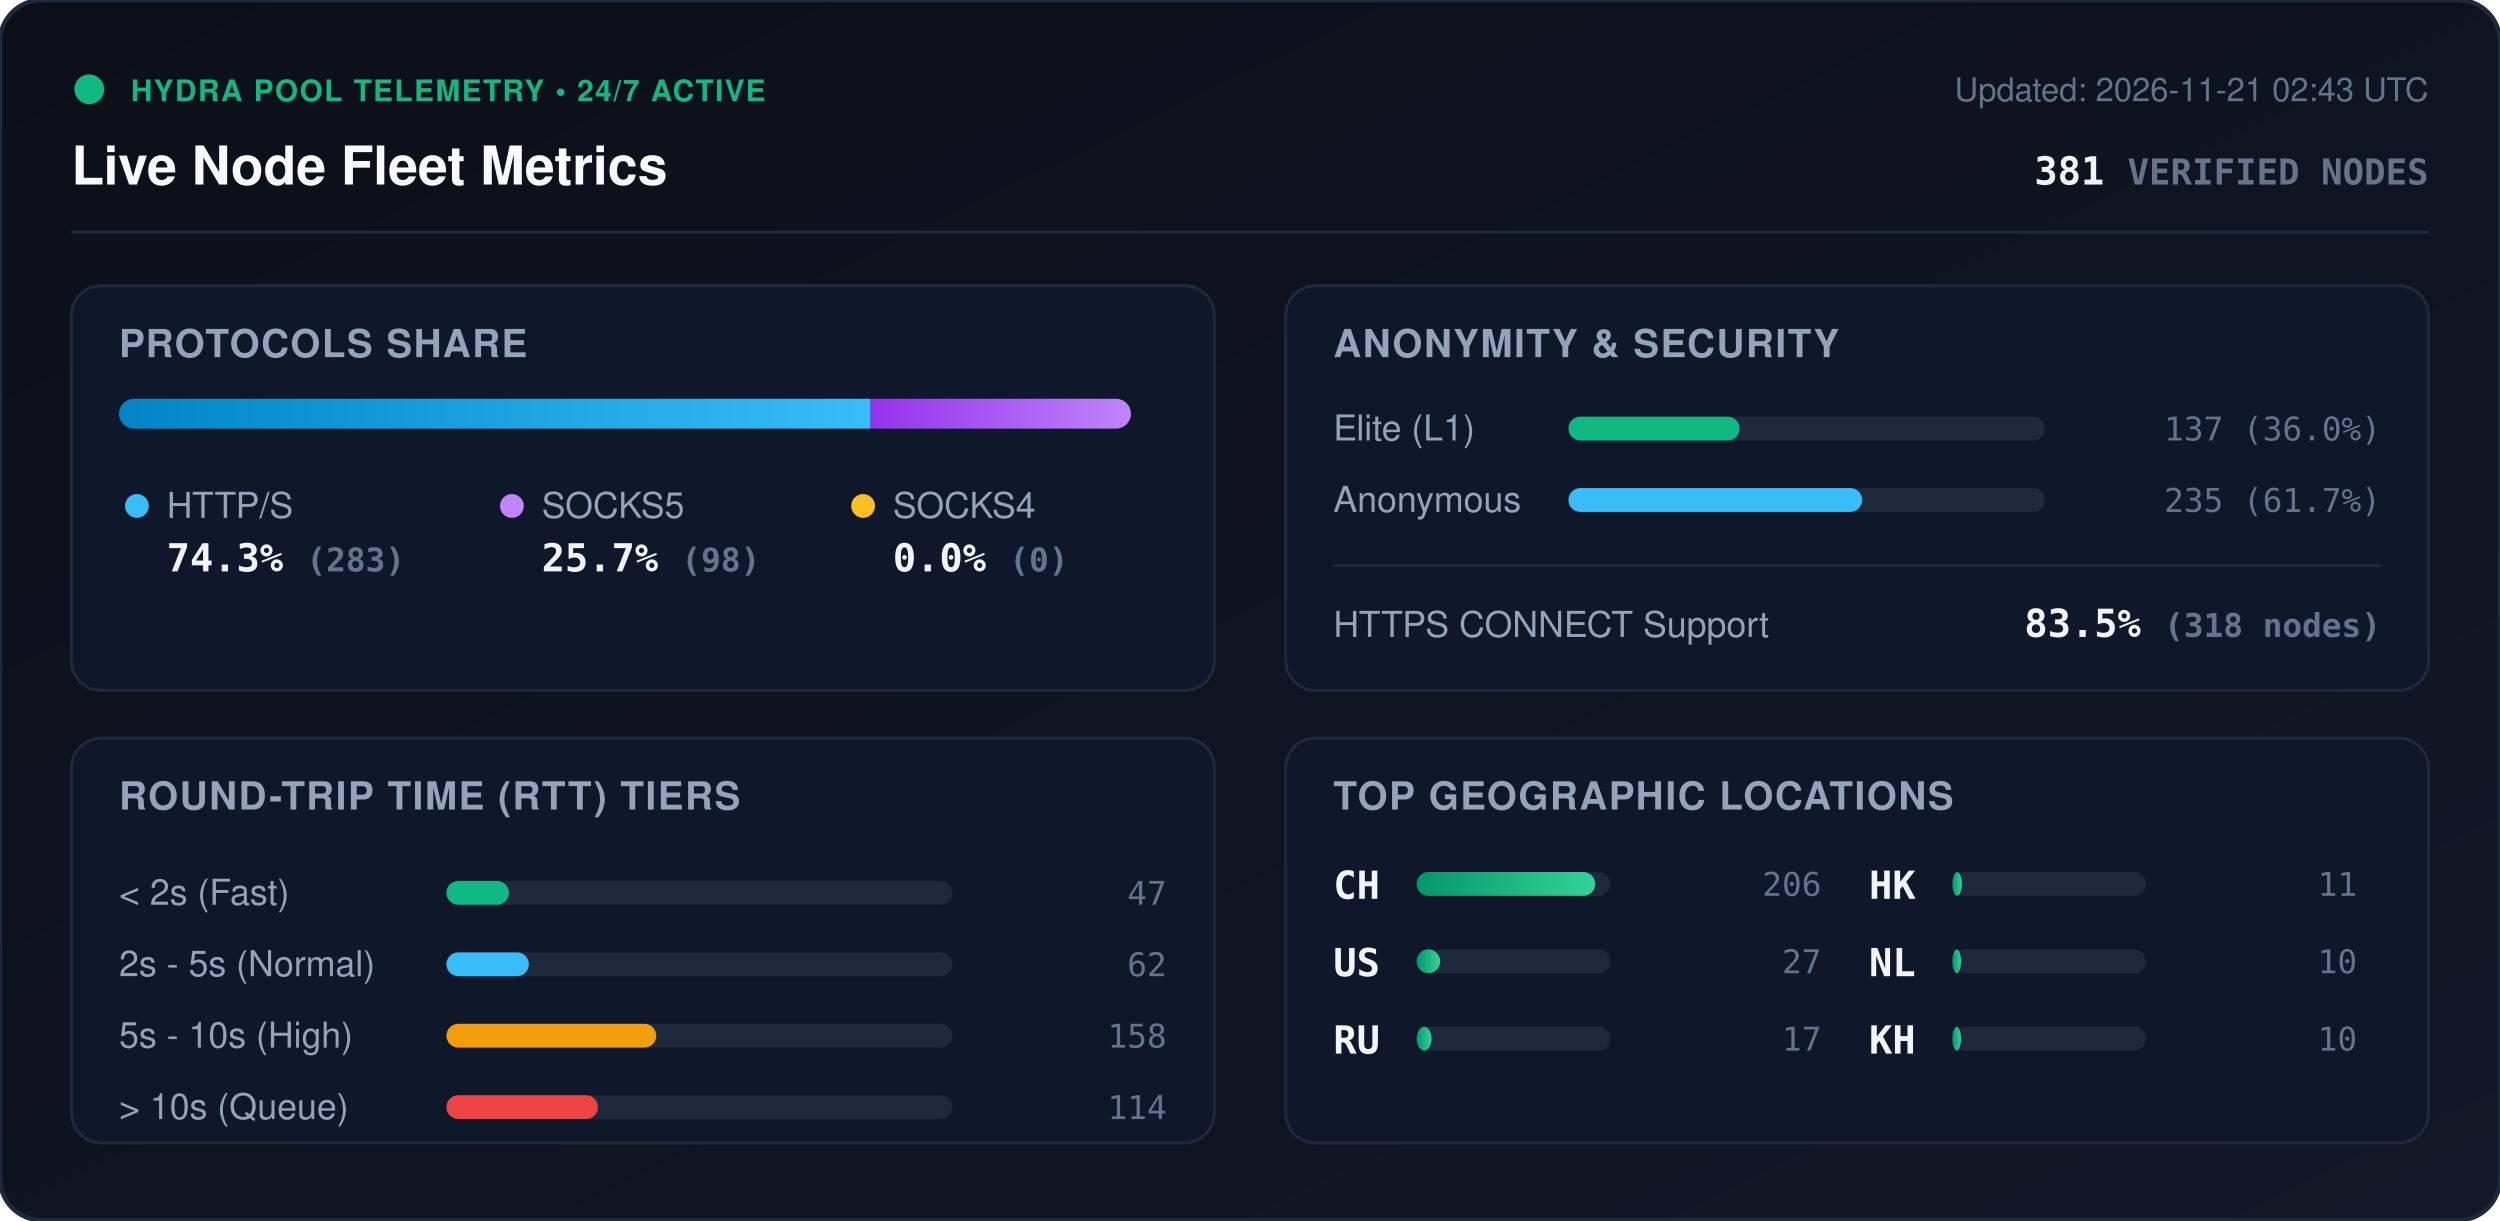
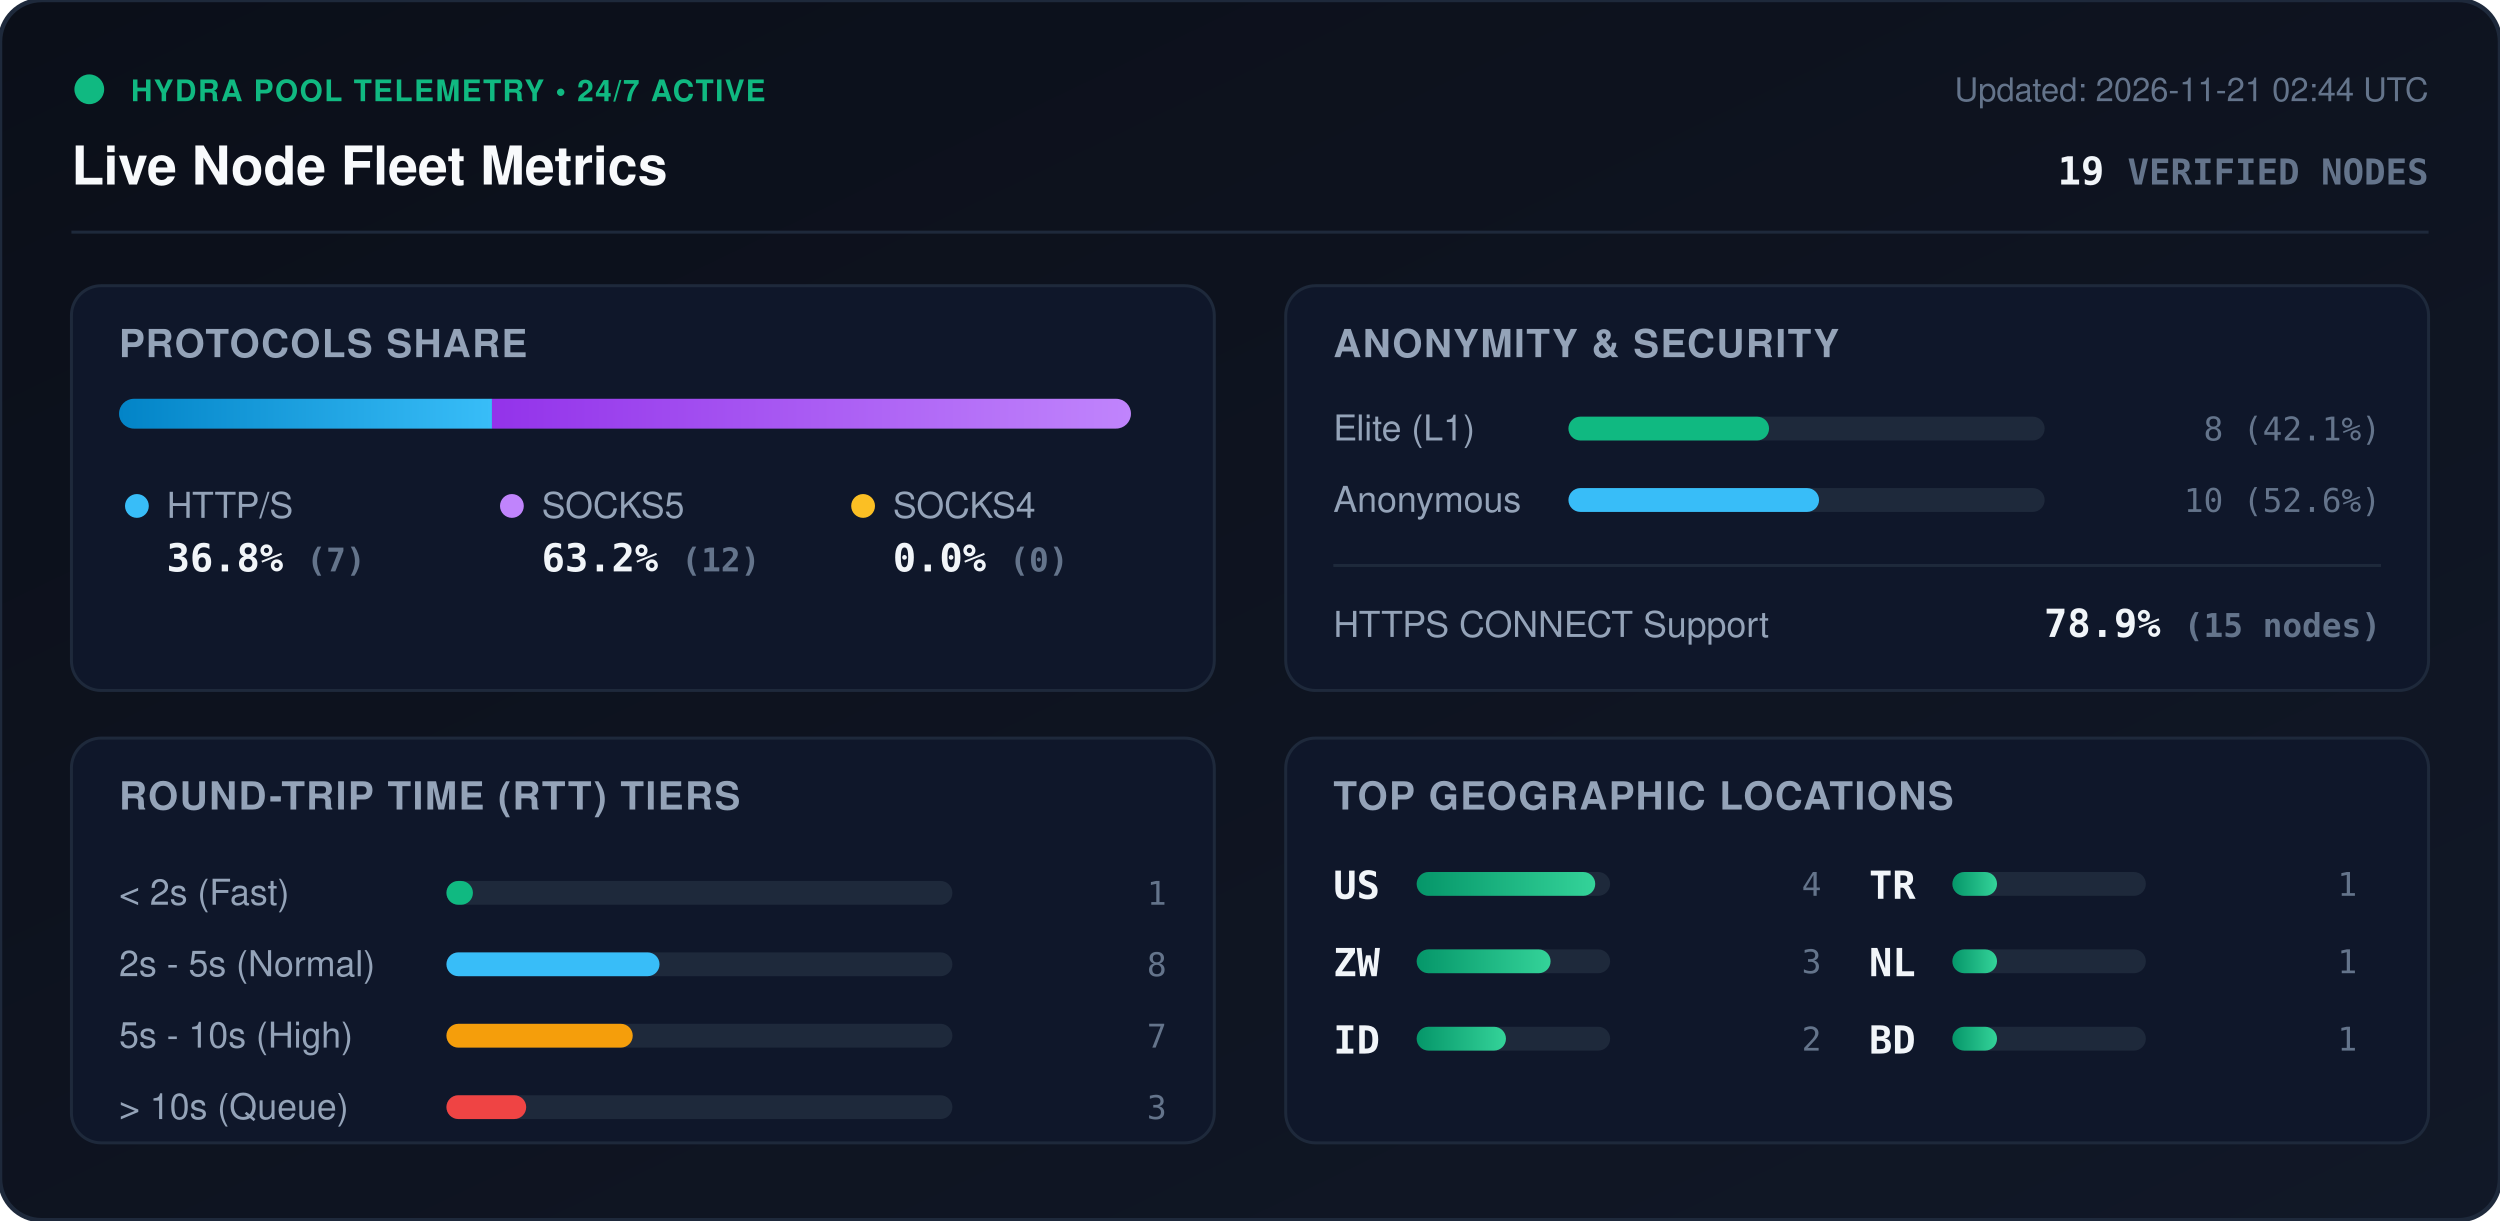
<svg xmlns="http://www.w3.org/2000/svg" viewBox="0 0 840 410" width="840" height="410" style="max-width: 100%; height: auto;">
  <defs>
    <linearGradient id="bg" x1="0%" y1="0%" x2="100%" y2="100%">
      <stop offset="0%" stop-color="#0b0f19" />
      <stop offset="100%" stop-color="#111827" />
    </linearGradient>
    <linearGradient id="bar-http" x1="0%" y1="0%" x2="100%" y2="0%">
      <stop offset="0%" stop-color="#0284c7" />
      <stop offset="100%" stop-color="#38bdf8" />
    </linearGradient>
    <linearGradient id="bar-socks5" x1="0%" y1="0%" x2="100%" y2="0%">
      <stop offset="0%" stop-color="#9333ea" />
      <stop offset="100%" stop-color="#c084fc" />
    </linearGradient>
    <linearGradient id="bar-socks4" x1="0%" y1="0%" x2="100%" y2="0%">
      <stop offset="0%" stop-color="#d97706" />
      <stop offset="100%" stop-color="#fbbf24" />
    </linearGradient>
    <linearGradient id="bar-green" x1="0%" y1="0%" x2="100%" y2="0%">
      <stop offset="0%" stop-color="#059669" />
      <stop offset="100%" stop-color="#34d399" />
    </linearGradient>
    <clipPath id="prog-track-clip">
      <rect width="340.0" height="10" rx="5" />
    </clipPath>
    <style>
      .title { font: 700 18px -apple-system, BlinkMacSystemFont, 'Segoe UI', Helvetica, Arial, sans-serif; fill: #f8fafc; }
      .sub { font: 500 11px -apple-system, BlinkMacSystemFont, 'Segoe UI', Helvetica, Arial, sans-serif; fill: #64748b; }
      .section-hdr { font: 600 13px -apple-system, BlinkMacSystemFont, 'Segoe UI', Helvetica, Arial, sans-serif; fill: #94a3b8; letter-spacing: 0.5px; }
      .metric-val { font: 700 13px -apple-system, BlinkMacSystemFont, 'Segoe UI', Helvetica, Arial, sans-serif; fill: #f1f5f9; }
      .metric-lbl { font: 500 12px -apple-system, BlinkMacSystemFont, 'Segoe UI', Helvetica, Arial, sans-serif; fill: #94a3b8; }
      .badge-txt { font: 700 10px -apple-system, BlinkMacSystemFont, 'Segoe UI', Helvetica, Arial, sans-serif; fill: #10b981; letter-spacing: 0.5px; }
      .mono { font-family: ui-monospace, SFMono-Regular, Menlo, Monaco, Consolas, monospace; }
      .pulse { animation: beacon 2s infinite ease-in-out; }
      @keyframes beacon { 0%, 100% { opacity: 1; } 50% { opacity: 0.35; } }
    </style>
  </defs>
  <rect width="840" height="410" rx="14" fill="url(#bg)" stroke="#1e293b" stroke-width="1.5" />
  <g transform="translate(24, 24)">
    <circle cx="6" cy="6" r="5" fill="#10b981" class="pulse" />
    <text x="20" y="10" class="badge-txt">HYDRA POOL TELEMETRY • 24/7 ACTIVE</text>
    <text x="0" y="38" class="title">Live Node Fleet Metrics</text>
-     <text x="792" y="10" text-anchor="end" class="sub">Updated: 2026-11-21 02:43 UTC</text>
-     <text x="792" y="38" text-anchor="end" class="metric-val mono" fill="#38bdf8">381 <tspan font-size="12" fill="#64748b">VERIFIED NODES</tspan>
+     <text x="792" y="10" text-anchor="end" class="sub">Updated: 2026-11-21 02:44 UTC</text>
+     <text x="792" y="38" text-anchor="end" class="metric-val mono" fill="#38bdf8">19 <tspan font-size="12" fill="#64748b">VERIFIED NODES</tspan>
    </text>
  </g>
  <line x1="24" y1="78" x2="816" y2="78" stroke="#1e293b" stroke-width="1" />
  <g transform="translate(24, 96)">
    <rect width="384" height="136" rx="10" fill="#0f172a" stroke="#1e293b" />
    <text x="16" y="24" class="section-hdr">PROTOCOLS SHARE</text>
    <g transform="translate(16, 38)">
      <rect width="340.0" height="10" rx="5" fill="#1e293b" />
      <g clip-path="url(#prog-track-clip)">
-         <rect x="0" width="252.5" height="10" fill="url(#bar-http)" />
-         <rect x="252.5" width="87.5" height="10" fill="url(#bar-socks5)" />
+         <rect x="0" width="125.3" height="10" fill="url(#bar-http)" />
+         <rect x="125.3" width="214.7" height="10" fill="url(#bar-socks5)" />
        <rect x="340.0" width="0.0" height="10" fill="url(#bar-socks4)" />
      </g>
    </g>
    <g transform="translate(16, 68)">
      <circle cx="6" cy="6" r="4" fill="#38bdf8" />
      <text x="16" y="10" class="metric-lbl">HTTP/S</text>
-       <text x="16" y="28" class="metric-val mono">74.3% <tspan font-size="11" fill="#64748b">(283)</tspan>
+       <text x="16" y="28" class="metric-val mono">36.8% <tspan font-size="11" fill="#64748b">(7)</tspan>
      </text>
      <circle cx="132" cy="6" r="4" fill="#c084fc" />
      <text x="142" y="10" class="metric-lbl">SOCKS5</text>
-       <text x="142" y="28" class="metric-val mono">25.7% <tspan font-size="11" fill="#64748b">(98)</tspan>
+       <text x="142" y="28" class="metric-val mono">63.2% <tspan font-size="11" fill="#64748b">(12)</tspan>
      </text>
      <circle cx="250" cy="6" r="4" fill="#fbbf24" />
      <text x="260" y="10" class="metric-lbl">SOCKS4</text>
      <text x="260" y="28" class="metric-val mono">0.0% <tspan font-size="11" fill="#64748b">(0)</tspan>
      </text>
    </g>
  </g>
  <g transform="translate(432, 96)">
    <rect width="384" height="136" rx="10" fill="#0f172a" stroke="#1e293b" />
    <text x="16" y="24" class="section-hdr">ANONYMITY &amp; SECURITY</text>
    <text x="16" y="52" class="metric-lbl">Elite (L1)</text>
    <rect x="95" y="44" width="160" height="8" rx="4" fill="#1e293b" />
-     <rect x="95" y="44" width="57.5" height="8" rx="4" fill="#10b981" />
-     <text x="368" y="52" text-anchor="end" class="mono sub" fill="#e2e8f0">137 (36.0%)</text>
+     <rect x="95" y="44" width="67.4" height="8" rx="4" fill="#10b981" />
+     <text x="368" y="52" text-anchor="end" class="mono sub" fill="#e2e8f0">8 (42.1%)</text>
    <text x="16" y="76" class="metric-lbl">Anonymous</text>
    <rect x="95" y="68" width="160" height="8" rx="4" fill="#1e293b" />
-     <rect x="95" y="68" width="98.7" height="8" rx="4" fill="#38bdf8" />
-     <text x="368" y="76" text-anchor="end" class="mono sub" fill="#e2e8f0">235 (61.7%)</text>
+     <rect x="95" y="68" width="84.2" height="8" rx="4" fill="#38bdf8" />
+     <text x="368" y="76" text-anchor="end" class="mono sub" fill="#e2e8f0">10 (52.6%)</text>
    <line x1="16" y1="94" x2="368" y2="94" stroke="#1e293b" stroke-width="1" />
    <text x="16" y="118" class="metric-lbl">HTTPS CONNECT Support</text>
-     <text x="368" y="118" text-anchor="end" class="metric-val mono" fill="#34d399">83.5% <tspan font-size="11" fill="#64748b">(318 nodes)</tspan>
+     <text x="368" y="118" text-anchor="end" class="metric-val mono" fill="#34d399">78.9% <tspan font-size="11" fill="#64748b">(15 nodes)</tspan>
    </text>
  </g>
  <g transform="translate(24, 248)">
    <rect width="384" height="136" rx="10" fill="#0f172a" stroke="#1e293b" />
    <text x="16" y="24" class="section-hdr">ROUND-TRIP TIME (RTT) TIERS</text>
    <g transform="translate(16, 42)">
      <text x="0" y="14" class="metric-lbl">&lt; 2s (Fast)</text>
      <rect x="110" y="6" width="170" height="8" rx="4" fill="#1e293b" />
-       <rect x="110" y="6" width="21.0" height="8" rx="4" fill="#10b981" />
-       <text x="352" y="14" text-anchor="end" class="mono sub">47</text>
+       <rect x="110" y="6" width="8.9" height="8" rx="4" fill="#10b981" />
+       <text x="352" y="14" text-anchor="end" class="mono sub">1</text>
      <text x="0" y="38" class="metric-lbl">2s - 5s (Normal)</text>
      <rect x="110" y="30" width="170" height="8" rx="4" fill="#1e293b" />
-       <rect x="110" y="30" width="27.7" height="8" rx="4" fill="#38bdf8" />
-       <text x="352" y="38" text-anchor="end" class="mono sub">62</text>
+       <rect x="110" y="30" width="71.6" height="8" rx="4" fill="#38bdf8" />
+       <text x="352" y="38" text-anchor="end" class="mono sub">8</text>
      <text x="0" y="62" class="metric-lbl">5s - 10s (High)</text>
      <rect x="110" y="54" width="170" height="8" rx="4" fill="#1e293b" />
-       <rect x="110" y="54" width="70.5" height="8" rx="4" fill="#f59e0b" />
-       <text x="352" y="62" text-anchor="end" class="mono sub">158</text>
+       <rect x="110" y="54" width="62.6" height="8" rx="4" fill="#f59e0b" />
+       <text x="352" y="62" text-anchor="end" class="mono sub">7</text>
      <text x="0" y="86" class="metric-lbl">&gt; 10s (Queue)</text>
      <rect x="110" y="78" width="170" height="8" rx="4" fill="#1e293b" />
-       <rect x="110" y="78" width="50.9" height="8" rx="4" fill="#ef4444" />
-       <text x="352" y="86" text-anchor="end" class="mono sub">114</text>
+       <rect x="110" y="78" width="26.8" height="8" rx="4" fill="#ef4444" />
+       <text x="352" y="86" text-anchor="end" class="mono sub">3</text>
    </g>
  </g>
  <g transform="translate(432, 248)">
    <rect width="384" height="136" rx="10" fill="#0f172a" stroke="#1e293b" />
    <text x="16" y="24" class="section-hdr">TOP GEOGRAPHIC LOCATIONS</text>
    <g transform="translate(16, 42)">
      <g transform="translate(0, 0)">
-         <text x="0" y="12" class="mono metric-val" font-size="12">CH</text>
+         <text x="0" y="12" class="mono metric-val" font-size="12">US</text>
        <rect x="28" y="3" width="65" height="8" rx="4" fill="#1e293b" />
        <rect x="28" y="3" width="60.0" height="8" rx="4" fill="url(#bar-green)" />
-         <text x="164" y="11" text-anchor="end" class="mono sub">206</text>
+         <text x="164" y="11" text-anchor="end" class="mono sub">4</text>
      </g>
      <g transform="translate(0, 26)">
-         <text x="0" y="12" class="mono metric-val" font-size="12">US</text>
+         <text x="0" y="12" class="mono metric-val" font-size="12">ZW</text>
        <rect x="28" y="3" width="65" height="8" rx="4" fill="#1e293b" />
-         <rect x="28" y="3" width="7.9" height="8" rx="4" fill="url(#bar-green)" />
-         <text x="164" y="11" text-anchor="end" class="mono sub">27</text>
+         <rect x="28" y="3" width="45.0" height="8" rx="4" fill="url(#bar-green)" />
+         <text x="164" y="11" text-anchor="end" class="mono sub">3</text>
      </g>
      <g transform="translate(0, 52)">
-         <text x="0" y="12" class="mono metric-val" font-size="12">RU</text>
+         <text x="0" y="12" class="mono metric-val" font-size="12">ID</text>
        <rect x="28" y="3" width="65" height="8" rx="4" fill="#1e293b" />
-         <rect x="28" y="3" width="5.0" height="8" rx="4" fill="url(#bar-green)" />
-         <text x="164" y="11" text-anchor="end" class="mono sub">17</text>
+         <rect x="28" y="3" width="30.0" height="8" rx="4" fill="url(#bar-green)" />
+         <text x="164" y="11" text-anchor="end" class="mono sub">2</text>
      </g>
      <g transform="translate(180, 0)">
-         <text x="0" y="12" class="mono metric-val" font-size="12">HK</text>
+         <text x="0" y="12" class="mono metric-val" font-size="12">TR</text>
        <rect x="28" y="3" width="65" height="8" rx="4" fill="#1e293b" />
-         <rect x="28" y="3" width="3.2" height="8" rx="4" fill="url(#bar-green)" />
-         <text x="164" y="11" text-anchor="end" class="mono sub">11</text>
+         <rect x="28" y="3" width="15.0" height="8" rx="4" fill="url(#bar-green)" />
+         <text x="164" y="11" text-anchor="end" class="mono sub">1</text>
      </g>
      <g transform="translate(180, 26)">
        <text x="0" y="12" class="mono metric-val" font-size="12">NL</text>
        <rect x="28" y="3" width="65" height="8" rx="4" fill="#1e293b" />
-         <rect x="28" y="3" width="2.9" height="8" rx="4" fill="url(#bar-green)" />
-         <text x="164" y="11" text-anchor="end" class="mono sub">10</text>
+         <rect x="28" y="3" width="15.0" height="8" rx="4" fill="url(#bar-green)" />
+         <text x="164" y="11" text-anchor="end" class="mono sub">1</text>
      </g>
      <g transform="translate(180, 52)">
-         <text x="0" y="12" class="mono metric-val" font-size="12">KH</text>
+         <text x="0" y="12" class="mono metric-val" font-size="12">BD</text>
        <rect x="28" y="3" width="65" height="8" rx="4" fill="#1e293b" />
-         <rect x="28" y="3" width="2.9" height="8" rx="4" fill="url(#bar-green)" />
-         <text x="164" y="11" text-anchor="end" class="mono sub">10</text>
+         <rect x="28" y="3" width="15.0" height="8" rx="4" fill="url(#bar-green)" />
+         <text x="164" y="11" text-anchor="end" class="mono sub">1</text>
      </g>
    </g>
  </g>
</svg>
